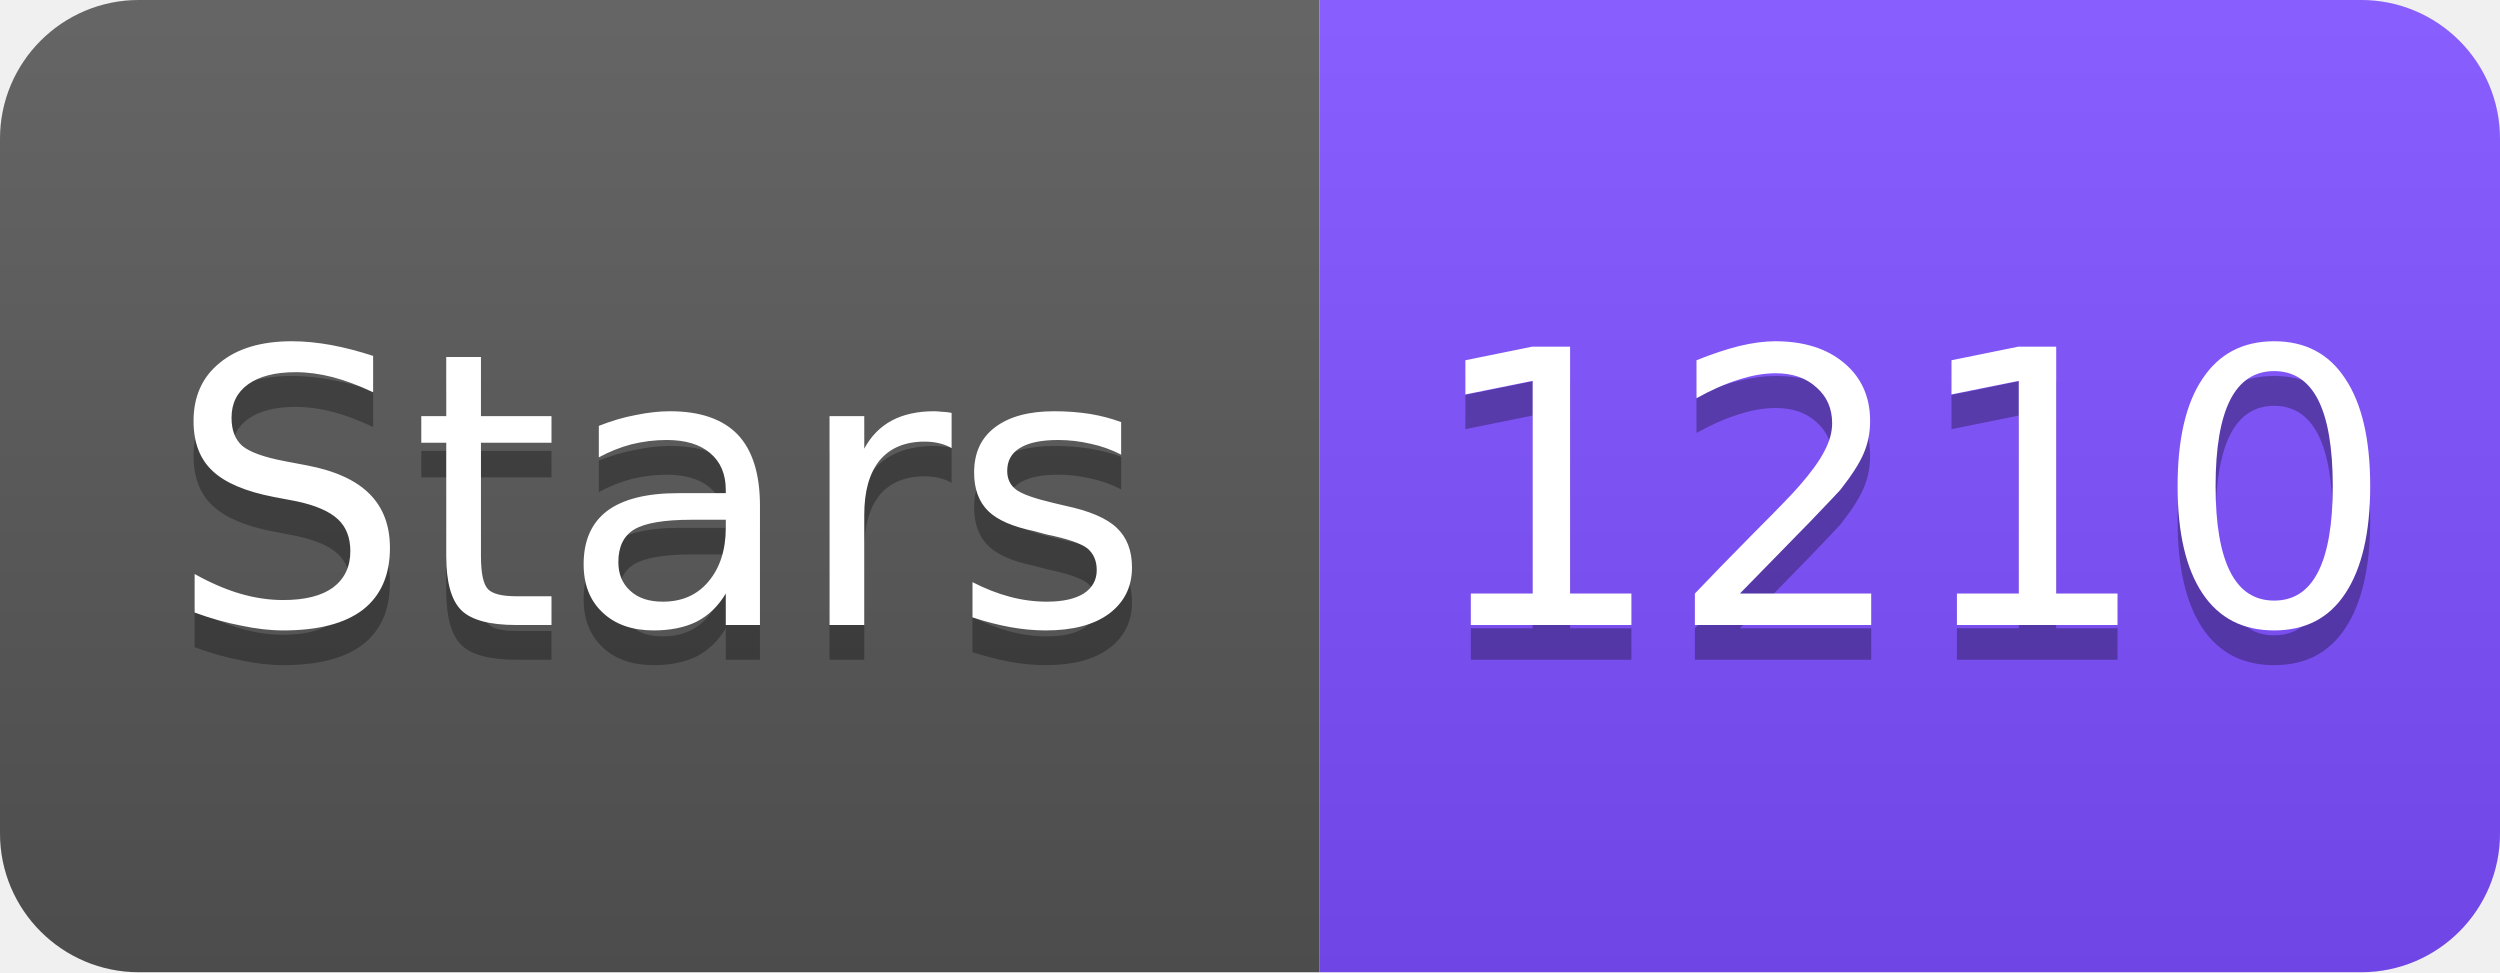
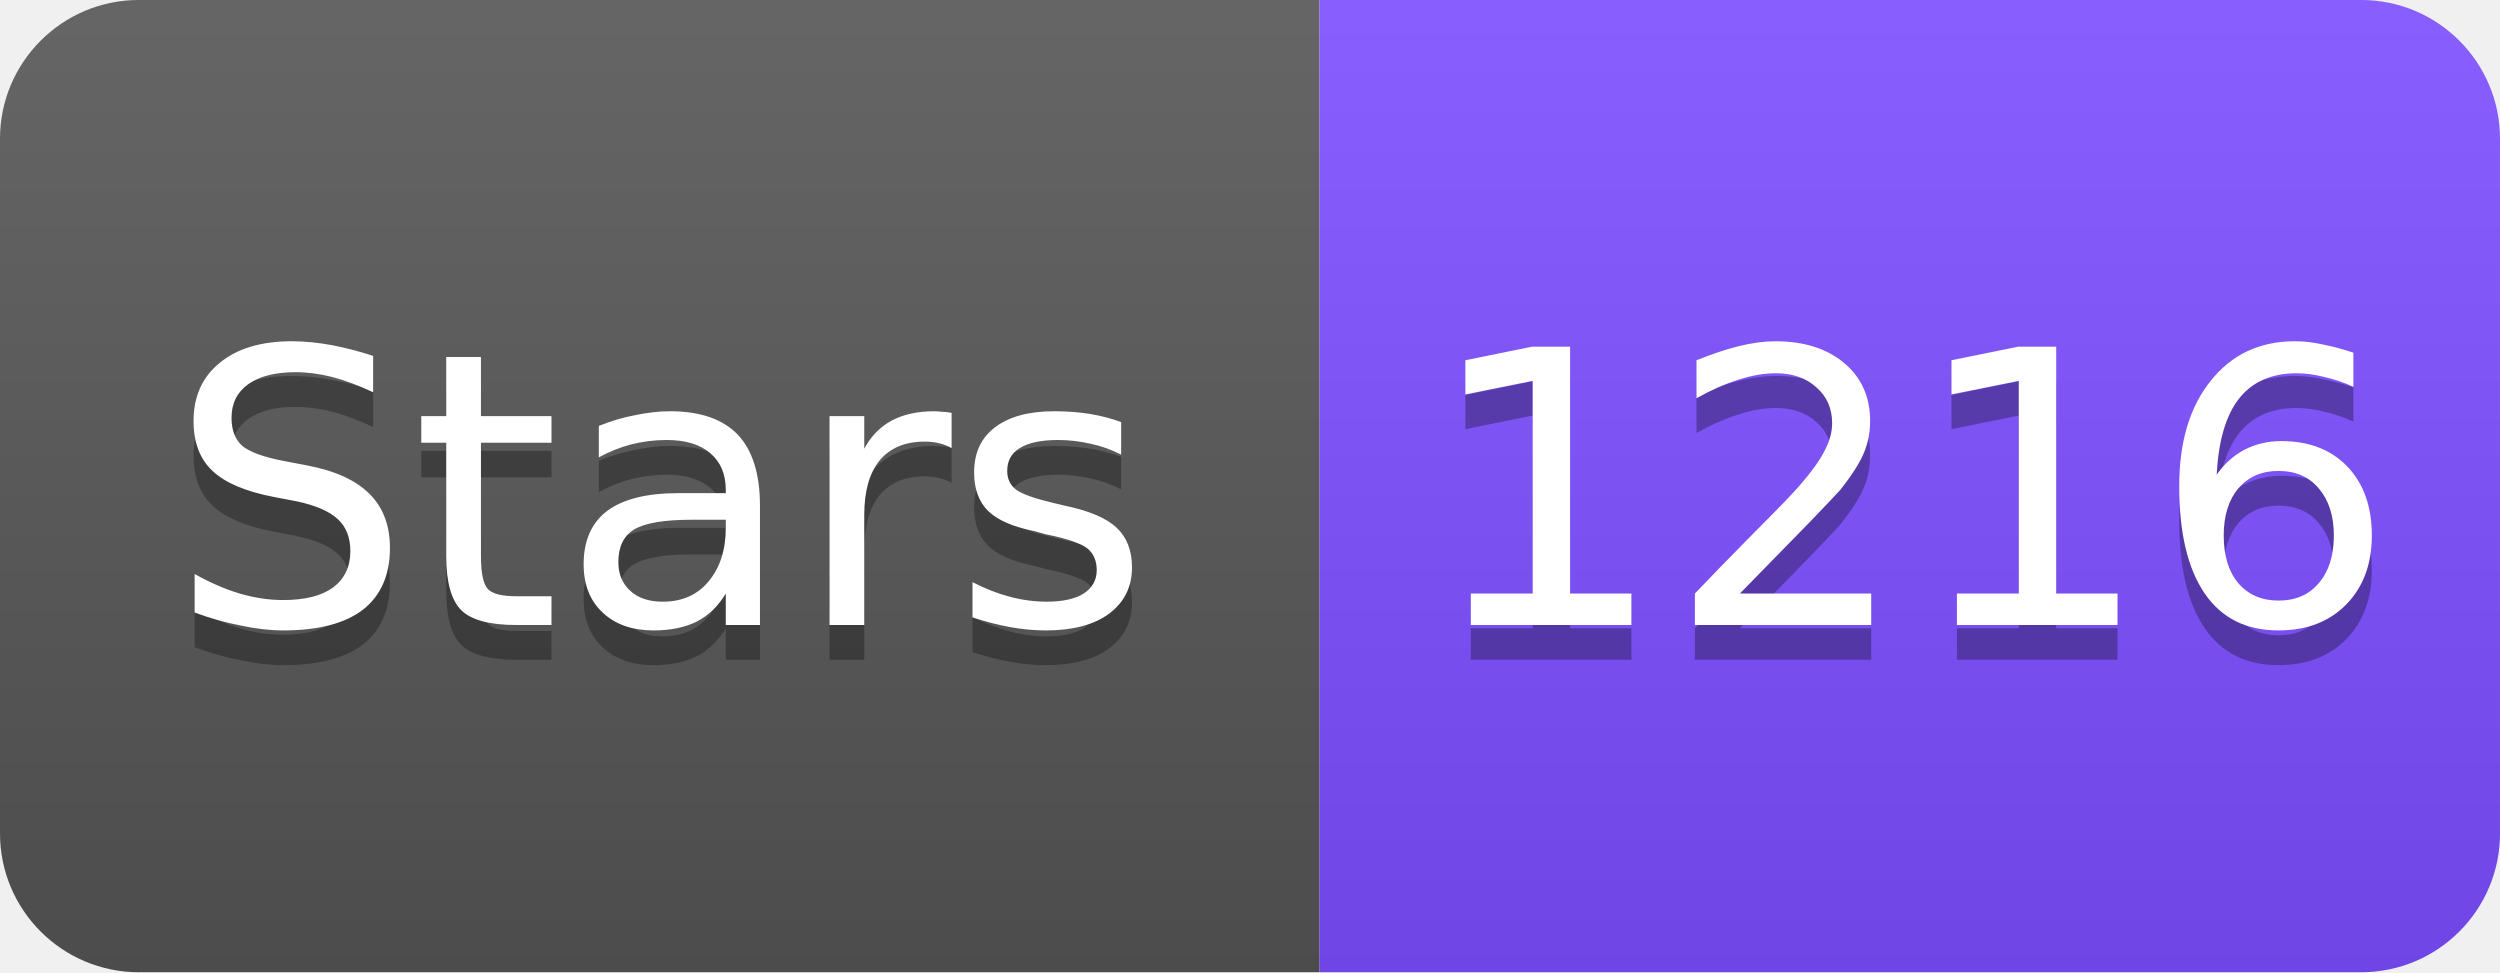
<svg xmlns="http://www.w3.org/2000/svg" width="72" height="28" viewBox="0 0 72 28">
  <linearGradient id="s" x2="0" y2="100%">
    <stop offset="0" stop-color="#fff" stop-opacity=".1" />
    <stop offset="1" stop-opacity=".1" />
  </linearGradient>
  <clipPath id="r">
    <rect width="72" height="28" rx="4" fill="#fff" />
  </clipPath>
  <g clip-path="url(#r)">
    <rect width="38" height="28" fill="#555" />
    <rect x="38" width="34" height="28" fill="#7C4DFF" />
    <rect width="72" height="28" fill="url(#s)" />
  </g>
  <g fill="#fff" text-anchor="middle" font-family="Verdana,Geneva,DejaVu Sans,sans-serif" font-size="11">
    <text x="19" y="19" fill="#010101" fill-opacity=".3">Stars</text>
    <text x="19" y="18">Stars</text>
-     <text x="55" y="19" fill="#010101" fill-opacity=".3">1210</text>
-     <text x="55" y="18">1210</text>
+     <text x="55" y="19" fill="#010101" fill-opacity=".3">1216</text>
+     <text x="55" y="18">1216</text>
  </g>
</svg>
